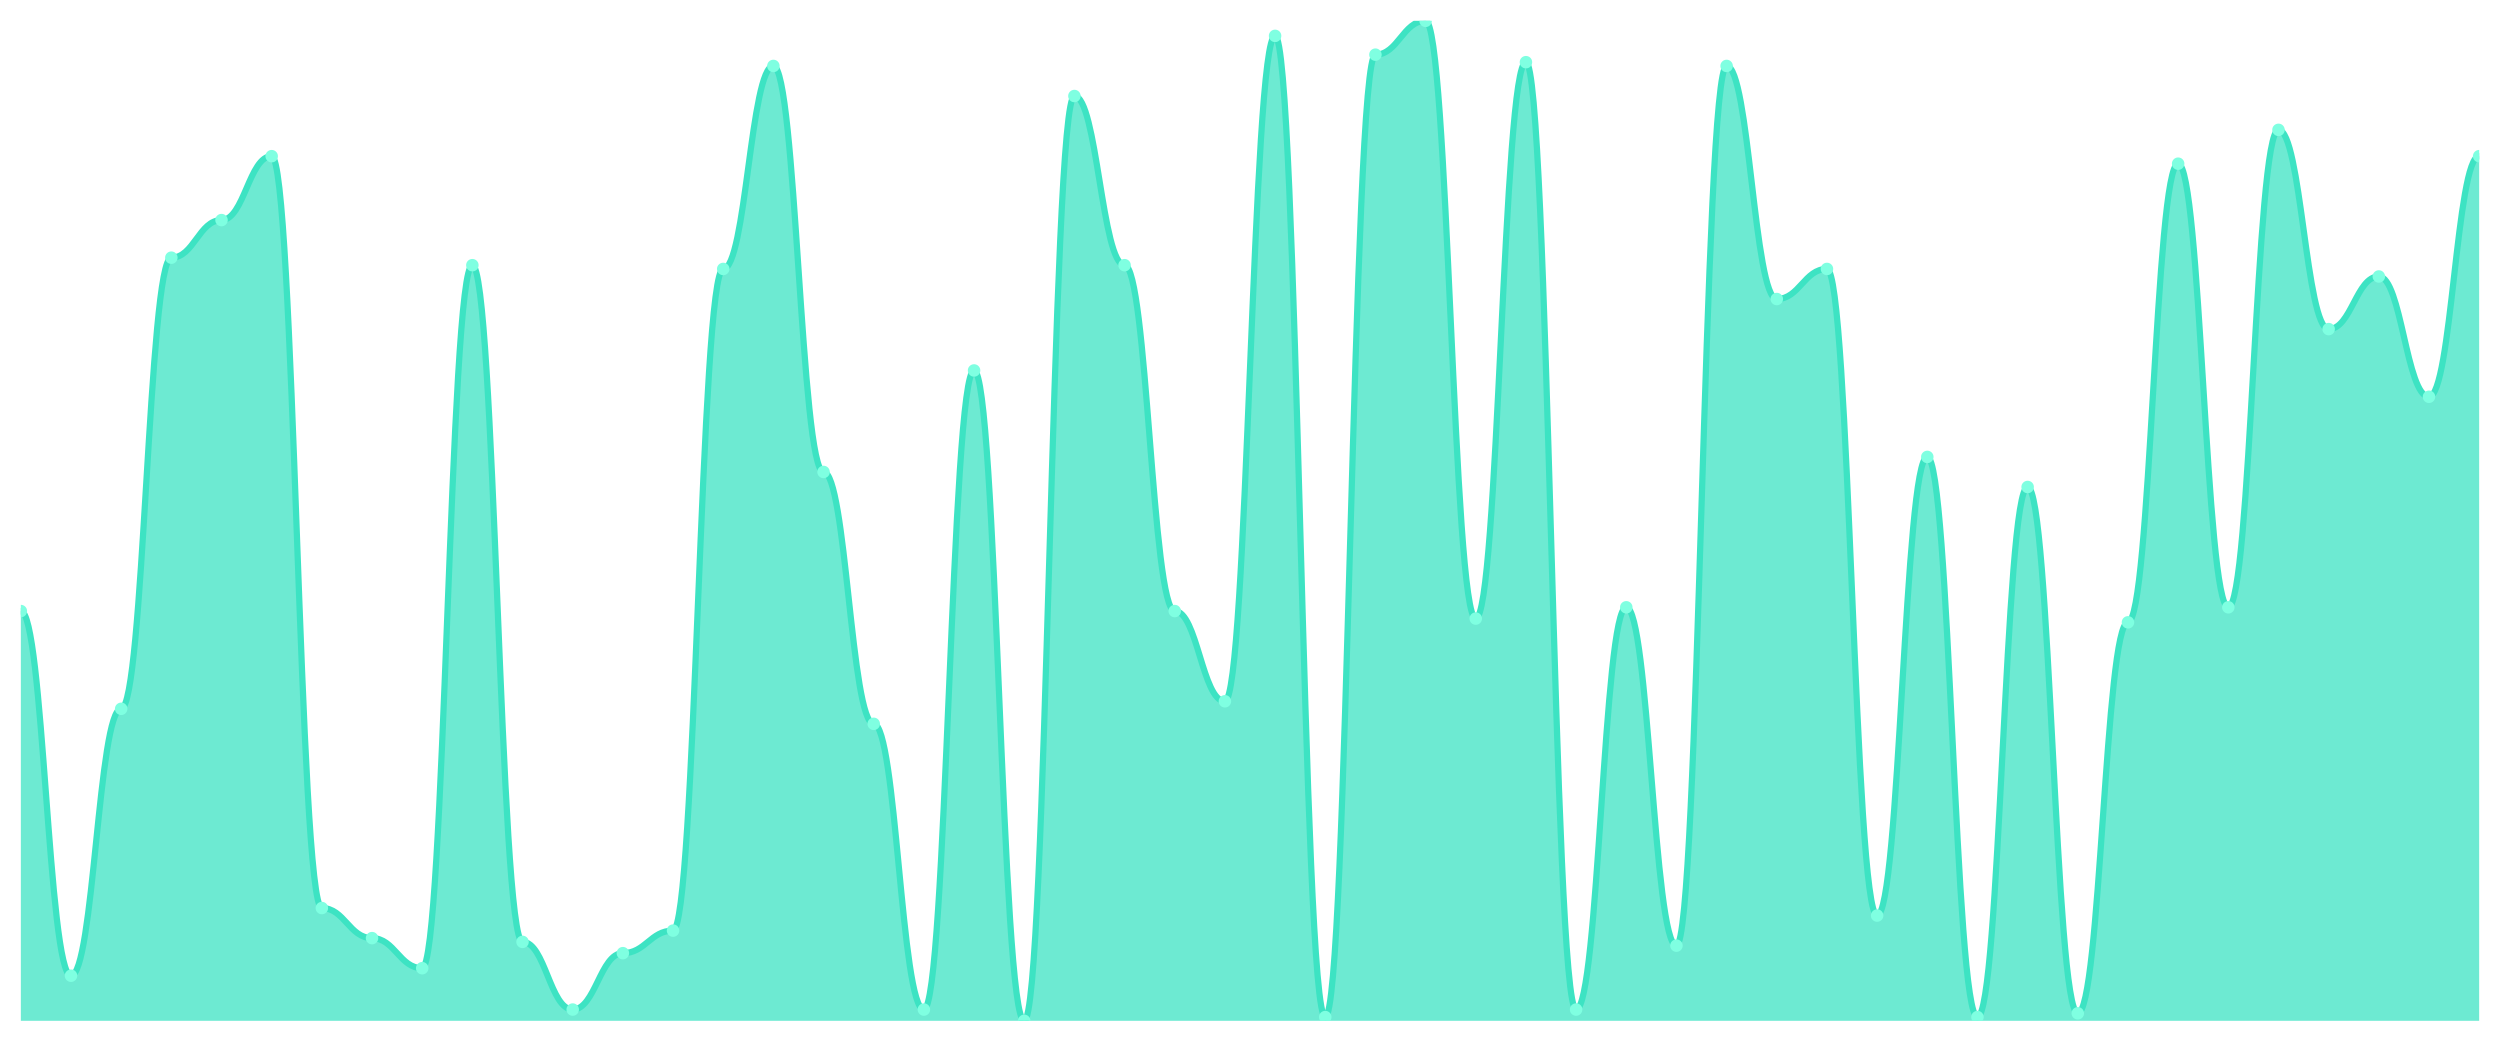
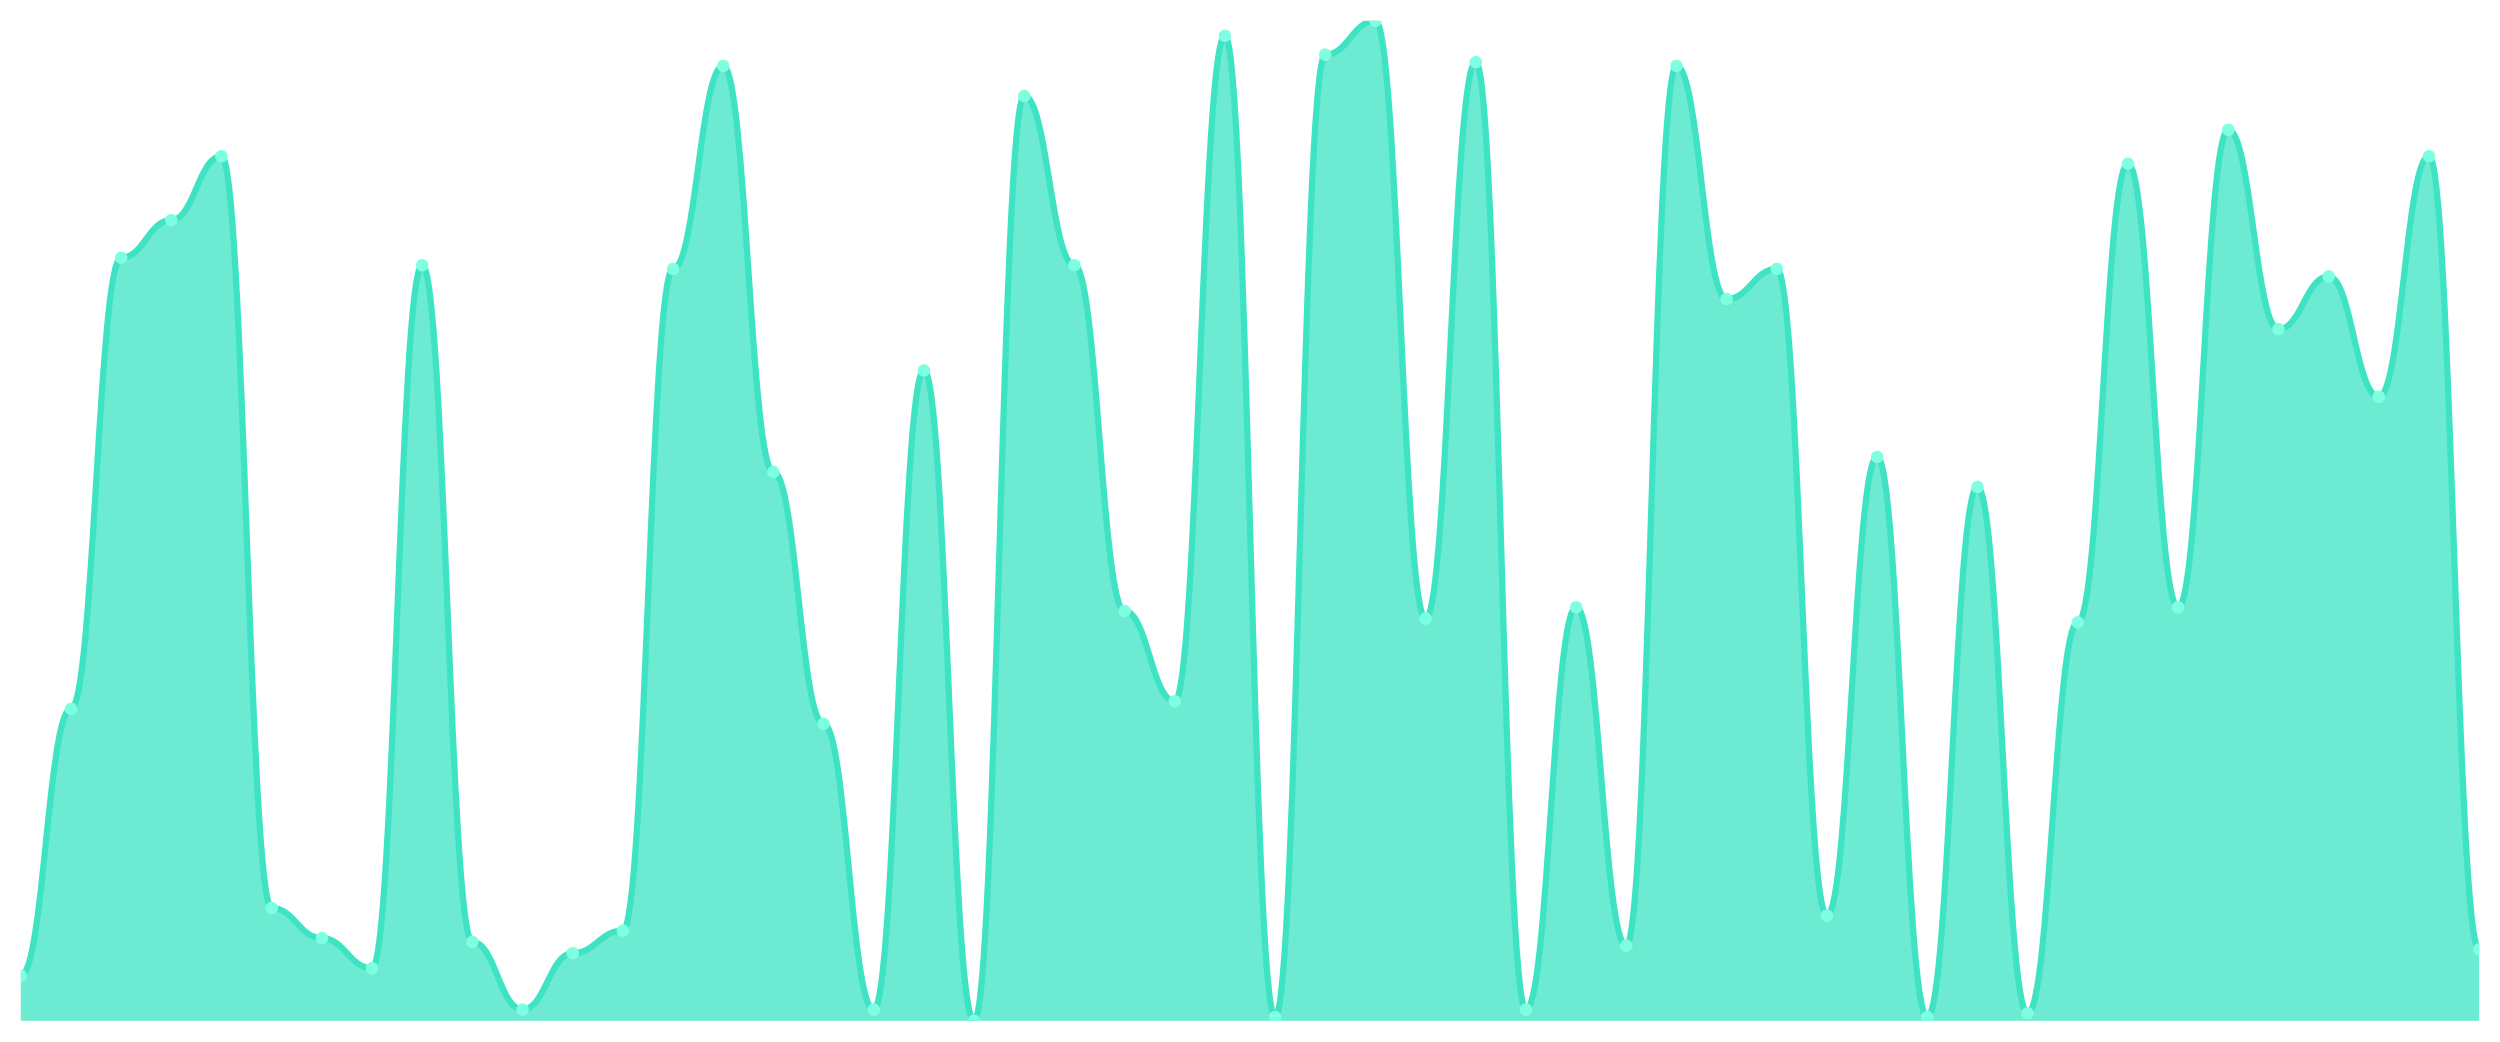
<svg xmlns="http://www.w3.org/2000/svg" viewBox="0 0 1200 500" width="1200" height="500">
  <defs>
    <clipPath id="c">
      <rect x="10" y="10" width="1180" height="480" />
    </clipPath>
  </defs>
  <rect width="1200" height="500" fill="none" />
  <g clip-path="url(#c)">
-     <path d="M 10,490 L 10,293.308 C 20.837,293.308 23.245,468.346 34.082,468.346 C 44.918,468.346 47.327,340.226 58.163,340.226 C 69,340.226 71.408,123.684 82.245,123.684 C 93.082,123.684 95.49,105.639 106.327,105.639 C 117.163,105.639 119.571,74.962 130.408,74.962 C 141.245,74.962 143.653,435.865 154.49,435.865 C 165.327,435.865 167.735,450.301 178.571,450.301 C 189.408,450.301 191.816,464.737 202.653,464.737 C 213.49,464.737 215.898,127.293 226.735,127.293 C 237.571,127.293 239.98,452.105 250.816,452.105 C 261.653,452.105 264.061,484.586 274.898,484.586 C 285.735,484.586 288.143,457.519 298.98,457.519 C 309.816,457.519 312.224,446.692 323.061,446.692 C 333.898,446.692 336.306,129.098 347.143,129.098 C 357.98,129.098 360.388,31.654 371.224,31.654 C 382.061,31.654 384.469,226.541 395.306,226.541 C 406.143,226.541 408.551,347.444 419.388,347.444 C 430.224,347.444 432.633,484.586 443.469,484.586 C 454.306,484.586 456.714,177.82 467.551,177.82 C 478.388,177.82 480.796,490 491.633,490 C 502.469,490 504.878,46.09 515.714,46.09 C 526.551,46.09 528.959,127.293 539.796,127.293 C 550.633,127.293 553.041,293.308 563.878,293.308 C 574.714,293.308 577.122,336.617 587.959,336.617 C 598.796,336.617 601.204,17.218 612.041,17.218 C 622.878,17.218 625.286,488.195 636.122,488.195 C 646.959,488.195 649.367,26.241 660.204,26.241 C 671.041,26.241 673.449,10 684.286,10 C 695.122,10 697.531,296.917 708.367,296.917 C 719.204,296.917 721.612,29.85 732.449,29.85 C 743.286,29.85 745.694,484.586 756.531,484.586 C 767.367,484.586 769.776,291.504 780.612,291.504 C 791.449,291.504 793.857,453.91 804.694,453.91 C 815.531,453.91 817.939,31.654 828.776,31.654 C 839.612,31.654 842.02,143.534 852.857,143.534 C 863.694,143.534 866.102,129.098 876.939,129.098 C 887.776,129.098 890.184,439.474 901.02,439.474 C 911.857,439.474 914.265,219.323 925.102,219.323 C 935.939,219.323 938.347,488.195 949.184,488.195 C 960.02,488.195 962.429,233.759 973.265,233.759 C 984.102,233.759 986.51,486.391 997.347,486.391 C 1008.184,486.391 1010.592,298.722 1021.429,298.722 C 1032.265,298.722 1034.673,78.571 1045.51,78.571 C 1056.347,78.571 1058.755,291.504 1069.592,291.504 C 1080.429,291.504 1082.837,62.331 1093.673,62.331 C 1104.51,62.331 1106.918,157.97 1117.755,157.97 C 1128.592,157.97 1131,132.707 1141.837,132.707 C 1152.673,132.707 1155.082,190.451 1165.918,190.451 C 1176.755,190.451 1179.163,74.962 1190,74.962 L 1190,490 Z" fill="rgba(61,227,195,0.75)" />
-     <path d="M 10,293.308 C 20.837,293.308 23.245,468.346 34.082,468.346 C 44.918,468.346 47.327,340.226 58.163,340.226 C 69,340.226 71.408,123.684 82.245,123.684 C 93.082,123.684 95.49,105.639 106.327,105.639 C 117.163,105.639 119.571,74.962 130.408,74.962 C 141.245,74.962 143.653,435.865 154.49,435.865 C 165.327,435.865 167.735,450.301 178.571,450.301 C 189.408,450.301 191.816,464.737 202.653,464.737 C 213.49,464.737 215.898,127.293 226.735,127.293 C 237.571,127.293 239.98,452.105 250.816,452.105 C 261.653,452.105 264.061,484.586 274.898,484.586 C 285.735,484.586 288.143,457.519 298.98,457.519 C 309.816,457.519 312.224,446.692 323.061,446.692 C 333.898,446.692 336.306,129.098 347.143,129.098 C 357.98,129.098 360.388,31.654 371.224,31.654 C 382.061,31.654 384.469,226.541 395.306,226.541 C 406.143,226.541 408.551,347.444 419.388,347.444 C 430.224,347.444 432.633,484.586 443.469,484.586 C 454.306,484.586 456.714,177.82 467.551,177.82 C 478.388,177.82 480.796,490 491.633,490 C 502.469,490 504.878,46.09 515.714,46.09 C 526.551,46.09 528.959,127.293 539.796,127.293 C 550.633,127.293 553.041,293.308 563.878,293.308 C 574.714,293.308 577.122,336.617 587.959,336.617 C 598.796,336.617 601.204,17.218 612.041,17.218 C 622.878,17.218 625.286,488.195 636.122,488.195 C 646.959,488.195 649.367,26.241 660.204,26.241 C 671.041,26.241 673.449,10 684.286,10 C 695.122,10 697.531,296.917 708.367,296.917 C 719.204,296.917 721.612,29.85 732.449,29.85 C 743.286,29.85 745.694,484.586 756.531,484.586 C 767.367,484.586 769.776,291.504 780.612,291.504 C 791.449,291.504 793.857,453.91 804.694,453.91 C 815.531,453.91 817.939,31.654 828.776,31.654 C 839.612,31.654 842.02,143.534 852.857,143.534 C 863.694,143.534 866.102,129.098 876.939,129.098 C 887.776,129.098 890.184,439.474 901.02,439.474 C 911.857,439.474 914.265,219.323 925.102,219.323 C 935.939,219.323 938.347,488.195 949.184,488.195 C 960.02,488.195 962.429,233.759 973.265,233.759 C 984.102,233.759 986.51,486.391 997.347,486.391 C 1008.184,486.391 1010.592,298.722 1021.429,298.722 C 1032.265,298.722 1034.673,78.571 1045.51,78.571 C 1056.347,78.571 1058.755,291.504 1069.592,291.504 C 1080.429,291.504 1082.837,62.331 1093.673,62.331 C 1104.51,62.331 1106.918,157.97 1117.755,157.97 C 1128.592,157.97 1131,132.707 1141.837,132.707 C 1152.673,132.707 1155.082,190.451 1165.918,190.451 C 1176.755,190.451 1179.163,74.962 1190,74.962" fill="none" stroke="#3de3c3" stroke-width="3" stroke-linecap="round" stroke-linejoin="round" />
-     <circle cx="10" cy="293.308" r="3" fill="#7fffe1" />
-     <circle cx="34.082" cy="468.346" r="3" fill="#7fffe1" />
-     <circle cx="58.163" cy="340.226" r="3" fill="#7fffe1" />
-     <circle cx="82.245" cy="123.684" r="3" fill="#7fffe1" />
-     <circle cx="106.327" cy="105.639" r="3" fill="#7fffe1" />
-     <circle cx="130.408" cy="74.962" r="3" fill="#7fffe1" />
-     <circle cx="154.49" cy="435.865" r="3" fill="#7fffe1" />
-     <circle cx="178.571" cy="450.301" r="3" fill="#7fffe1" />
-     <circle cx="202.653" cy="464.737" r="3" fill="#7fffe1" />
-     <circle cx="226.735" cy="127.293" r="3" fill="#7fffe1" />
-     <circle cx="250.816" cy="452.105" r="3" fill="#7fffe1" />
-     <circle cx="274.898" cy="484.586" r="3" fill="#7fffe1" />
-     <circle cx="298.98" cy="457.519" r="3" fill="#7fffe1" />
-     <circle cx="323.061" cy="446.692" r="3" fill="#7fffe1" />
-     <circle cx="347.143" cy="129.098" r="3" fill="#7fffe1" />
-     <circle cx="371.224" cy="31.654" r="3" fill="#7fffe1" />
-     <circle cx="395.306" cy="226.541" r="3" fill="#7fffe1" />
-     <circle cx="419.388" cy="347.444" r="3" fill="#7fffe1" />
-     <circle cx="443.469" cy="484.586" r="3" fill="#7fffe1" />
-     <circle cx="467.551" cy="177.82" r="3" fill="#7fffe1" />
-     <circle cx="491.633" cy="490" r="3" fill="#7fffe1" />
-     <circle cx="515.714" cy="46.09" r="3" fill="#7fffe1" />
-     <circle cx="539.796" cy="127.293" r="3" fill="#7fffe1" />
-     <circle cx="563.878" cy="293.308" r="3" fill="#7fffe1" />
-     <circle cx="587.959" cy="336.617" r="3" fill="#7fffe1" />
-     <circle cx="612.041" cy="17.218" r="3" fill="#7fffe1" />
-     <circle cx="636.122" cy="488.195" r="3" fill="#7fffe1" />
-     <circle cx="660.204" cy="26.241" r="3" fill="#7fffe1" />
-     <circle cx="684.286" cy="10" r="3" fill="#7fffe1" />
-     <circle cx="708.367" cy="296.917" r="3" fill="#7fffe1" />
-     <circle cx="732.449" cy="29.85" r="3" fill="#7fffe1" />
-     <circle cx="756.531" cy="484.586" r="3" fill="#7fffe1" />
-     <circle cx="780.612" cy="291.504" r="3" fill="#7fffe1" />
-     <circle cx="804.694" cy="453.91" r="3" fill="#7fffe1" />
-     <circle cx="828.776" cy="31.654" r="3" fill="#7fffe1" />
-     <circle cx="852.857" cy="143.534" r="3" fill="#7fffe1" />
-     <circle cx="876.939" cy="129.098" r="3" fill="#7fffe1" />
-     <circle cx="901.02" cy="439.474" r="3" fill="#7fffe1" />
-     <circle cx="925.102" cy="219.323" r="3" fill="#7fffe1" />
-     <circle cx="949.184" cy="488.195" r="3" fill="#7fffe1" />
-     <circle cx="973.265" cy="233.759" r="3" fill="#7fffe1" />
-     <circle cx="997.347" cy="486.391" r="3" fill="#7fffe1" />
-     <circle cx="1021.429" cy="298.722" r="3" fill="#7fffe1" />
-     <circle cx="1045.51" cy="78.571" r="3" fill="#7fffe1" />
-     <circle cx="1069.592" cy="291.504" r="3" fill="#7fffe1" />
-     <circle cx="1093.673" cy="62.331" r="3" fill="#7fffe1" />
-     <circle cx="1117.755" cy="157.97" r="3" fill="#7fffe1" />
-     <circle cx="1141.837" cy="132.707" r="3" fill="#7fffe1" />
-     <circle cx="1165.918" cy="190.451" r="3" fill="#7fffe1" />
-     <circle cx="1190" cy="74.962" r="3" fill="#7fffe1" />
+     <path d="M 10,490 L 10,468.346 C 20.837,468.346 23.245,340.226 34.082,340.226 C 44.918,340.226 47.327,123.684 58.163,123.684 C 69,123.684 71.408,105.639 82.245,105.639 C 93.082,105.639 95.49,74.962 106.327,74.962 C 117.163,74.962 119.571,435.865 130.408,435.865 C 141.245,435.865 143.653,450.301 154.49,450.301 C 165.327,450.301 167.735,464.737 178.571,464.737 C 189.408,464.737 191.816,127.293 202.653,127.293 C 213.49,127.293 215.898,452.105 226.735,452.105 C 237.571,452.105 239.98,484.586 250.816,484.586 C 261.653,484.586 264.061,457.519 274.898,457.519 C 285.735,457.519 288.143,446.692 298.98,446.692 C 309.816,446.692 312.224,129.098 323.061,129.098 C 333.898,129.098 336.306,31.654 347.143,31.654 C 357.98,31.654 360.388,226.541 371.224,226.541 C 382.061,226.541 384.469,347.444 395.306,347.444 C 406.143,347.444 408.551,484.586 419.388,484.586 C 430.224,484.586 432.633,177.82 443.469,177.82 C 454.306,177.82 456.714,490 467.551,490 C 478.388,490 480.796,46.09 491.633,46.09 C 502.469,46.09 504.878,127.293 515.714,127.293 C 526.551,127.293 528.959,293.308 539.796,293.308 C 550.633,293.308 553.041,336.617 563.878,336.617 C 574.714,336.617 577.122,17.218 587.959,17.218 C 598.796,17.218 601.204,488.195 612.041,488.195 C 622.878,488.195 625.286,26.241 636.122,26.241 C 646.959,26.241 649.367,10 660.204,10 C 671.041,10 673.449,296.917 684.286,296.917 C 695.122,296.917 697.531,29.85 708.367,29.85 C 719.204,29.85 721.612,484.586 732.449,484.586 C 743.286,484.586 745.694,291.504 756.531,291.504 C 767.367,291.504 769.776,453.91 780.612,453.91 C 791.449,453.91 793.857,31.654 804.694,31.654 C 815.531,31.654 817.939,143.534 828.776,143.534 C 839.612,143.534 842.02,129.098 852.857,129.098 C 863.694,129.098 866.102,439.474 876.939,439.474 C 887.776,439.474 890.184,219.323 901.02,219.323 C 911.857,219.323 914.265,488.195 925.102,488.195 C 935.939,488.195 938.347,233.759 949.184,233.759 C 960.02,233.759 962.429,486.391 973.265,486.391 C 984.102,486.391 986.51,298.722 997.347,298.722 C 1008.184,298.722 1010.592,78.571 1021.429,78.571 C 1032.265,78.571 1034.673,291.504 1045.51,291.504 C 1056.347,291.504 1058.755,62.331 1069.592,62.331 C 1080.429,62.331 1082.837,157.97 1093.673,157.97 C 1104.51,157.97 1106.918,132.707 1117.755,132.707 C 1128.592,132.707 1131,190.451 1141.837,190.451 C 1152.673,190.451 1155.082,74.962 1165.918,74.962 C 1176.755,74.962 1179.163,455.714 1190,455.714 L 1190,490 Z" fill="rgba(61,227,195,0.75)" />
+     <path d="M 10,468.346 C 20.837,468.346 23.245,340.226 34.082,340.226 C 44.918,340.226 47.327,123.684 58.163,123.684 C 69,123.684 71.408,105.639 82.245,105.639 C 93.082,105.639 95.49,74.962 106.327,74.962 C 117.163,74.962 119.571,435.865 130.408,435.865 C 141.245,435.865 143.653,450.301 154.49,450.301 C 165.327,450.301 167.735,464.737 178.571,464.737 C 189.408,464.737 191.816,127.293 202.653,127.293 C 213.49,127.293 215.898,452.105 226.735,452.105 C 237.571,452.105 239.98,484.586 250.816,484.586 C 261.653,484.586 264.061,457.519 274.898,457.519 C 285.735,457.519 288.143,446.692 298.98,446.692 C 309.816,446.692 312.224,129.098 323.061,129.098 C 333.898,129.098 336.306,31.654 347.143,31.654 C 357.98,31.654 360.388,226.541 371.224,226.541 C 382.061,226.541 384.469,347.444 395.306,347.444 C 406.143,347.444 408.551,484.586 419.388,484.586 C 430.224,484.586 432.633,177.82 443.469,177.82 C 454.306,177.82 456.714,490 467.551,490 C 478.388,490 480.796,46.09 491.633,46.09 C 502.469,46.09 504.878,127.293 515.714,127.293 C 526.551,127.293 528.959,293.308 539.796,293.308 C 550.633,293.308 553.041,336.617 563.878,336.617 C 574.714,336.617 577.122,17.218 587.959,17.218 C 598.796,17.218 601.204,488.195 612.041,488.195 C 622.878,488.195 625.286,26.241 636.122,26.241 C 646.959,26.241 649.367,10 660.204,10 C 671.041,10 673.449,296.917 684.286,296.917 C 695.122,296.917 697.531,29.85 708.367,29.85 C 719.204,29.85 721.612,484.586 732.449,484.586 C 743.286,484.586 745.694,291.504 756.531,291.504 C 767.367,291.504 769.776,453.91 780.612,453.91 C 791.449,453.91 793.857,31.654 804.694,31.654 C 815.531,31.654 817.939,143.534 828.776,143.534 C 839.612,143.534 842.02,129.098 852.857,129.098 C 863.694,129.098 866.102,439.474 876.939,439.474 C 887.776,439.474 890.184,219.323 901.02,219.323 C 911.857,219.323 914.265,488.195 925.102,488.195 C 935.939,488.195 938.347,233.759 949.184,233.759 C 960.02,233.759 962.429,486.391 973.265,486.391 C 984.102,486.391 986.51,298.722 997.347,298.722 C 1008.184,298.722 1010.592,78.571 1021.429,78.571 C 1032.265,78.571 1034.673,291.504 1045.51,291.504 C 1056.347,291.504 1058.755,62.331 1069.592,62.331 C 1080.429,62.331 1082.837,157.97 1093.673,157.97 C 1104.51,157.97 1106.918,132.707 1117.755,132.707 C 1128.592,132.707 1131,190.451 1141.837,190.451 C 1152.673,190.451 1155.082,74.962 1165.918,74.962 C 1176.755,74.962 1179.163,455.714 1190,455.714" fill="none" stroke="#3de3c3" stroke-width="3" stroke-linecap="round" stroke-linejoin="round" />
+     <circle cx="10" cy="468.346" r="3" fill="#7fffe1" />
+     <circle cx="34.082" cy="340.226" r="3" fill="#7fffe1" />
+     <circle cx="58.163" cy="123.684" r="3" fill="#7fffe1" />
+     <circle cx="82.245" cy="105.639" r="3" fill="#7fffe1" />
+     <circle cx="106.327" cy="74.962" r="3" fill="#7fffe1" />
+     <circle cx="130.408" cy="435.865" r="3" fill="#7fffe1" />
+     <circle cx="154.49" cy="450.301" r="3" fill="#7fffe1" />
+     <circle cx="178.571" cy="464.737" r="3" fill="#7fffe1" />
+     <circle cx="202.653" cy="127.293" r="3" fill="#7fffe1" />
+     <circle cx="226.735" cy="452.105" r="3" fill="#7fffe1" />
+     <circle cx="250.816" cy="484.586" r="3" fill="#7fffe1" />
+     <circle cx="274.898" cy="457.519" r="3" fill="#7fffe1" />
+     <circle cx="298.98" cy="446.692" r="3" fill="#7fffe1" />
+     <circle cx="323.061" cy="129.098" r="3" fill="#7fffe1" />
+     <circle cx="347.143" cy="31.654" r="3" fill="#7fffe1" />
+     <circle cx="371.224" cy="226.541" r="3" fill="#7fffe1" />
+     <circle cx="395.306" cy="347.444" r="3" fill="#7fffe1" />
+     <circle cx="419.388" cy="484.586" r="3" fill="#7fffe1" />
+     <circle cx="443.469" cy="177.82" r="3" fill="#7fffe1" />
+     <circle cx="467.551" cy="490" r="3" fill="#7fffe1" />
+     <circle cx="491.633" cy="46.09" r="3" fill="#7fffe1" />
+     <circle cx="515.714" cy="127.293" r="3" fill="#7fffe1" />
+     <circle cx="539.796" cy="293.308" r="3" fill="#7fffe1" />
+     <circle cx="563.878" cy="336.617" r="3" fill="#7fffe1" />
+     <circle cx="587.959" cy="17.218" r="3" fill="#7fffe1" />
+     <circle cx="612.041" cy="488.195" r="3" fill="#7fffe1" />
+     <circle cx="636.122" cy="26.241" r="3" fill="#7fffe1" />
+     <circle cx="660.204" cy="10" r="3" fill="#7fffe1" />
+     <circle cx="684.286" cy="296.917" r="3" fill="#7fffe1" />
+     <circle cx="708.367" cy="29.85" r="3" fill="#7fffe1" />
+     <circle cx="732.449" cy="484.586" r="3" fill="#7fffe1" />
+     <circle cx="756.531" cy="291.504" r="3" fill="#7fffe1" />
+     <circle cx="780.612" cy="453.91" r="3" fill="#7fffe1" />
+     <circle cx="804.694" cy="31.654" r="3" fill="#7fffe1" />
+     <circle cx="828.776" cy="143.534" r="3" fill="#7fffe1" />
+     <circle cx="852.857" cy="129.098" r="3" fill="#7fffe1" />
+     <circle cx="876.939" cy="439.474" r="3" fill="#7fffe1" />
+     <circle cx="901.02" cy="219.323" r="3" fill="#7fffe1" />
+     <circle cx="925.102" cy="488.195" r="3" fill="#7fffe1" />
+     <circle cx="949.184" cy="233.759" r="3" fill="#7fffe1" />
+     <circle cx="973.265" cy="486.391" r="3" fill="#7fffe1" />
+     <circle cx="997.347" cy="298.722" r="3" fill="#7fffe1" />
+     <circle cx="1021.429" cy="78.571" r="3" fill="#7fffe1" />
+     <circle cx="1045.51" cy="291.504" r="3" fill="#7fffe1" />
+     <circle cx="1069.592" cy="62.331" r="3" fill="#7fffe1" />
+     <circle cx="1093.673" cy="157.97" r="3" fill="#7fffe1" />
+     <circle cx="1117.755" cy="132.707" r="3" fill="#7fffe1" />
+     <circle cx="1141.837" cy="190.451" r="3" fill="#7fffe1" />
+     <circle cx="1165.918" cy="74.962" r="3" fill="#7fffe1" />
+     <circle cx="1190" cy="455.714" r="3" fill="#7fffe1" />
  </g>
</svg>
